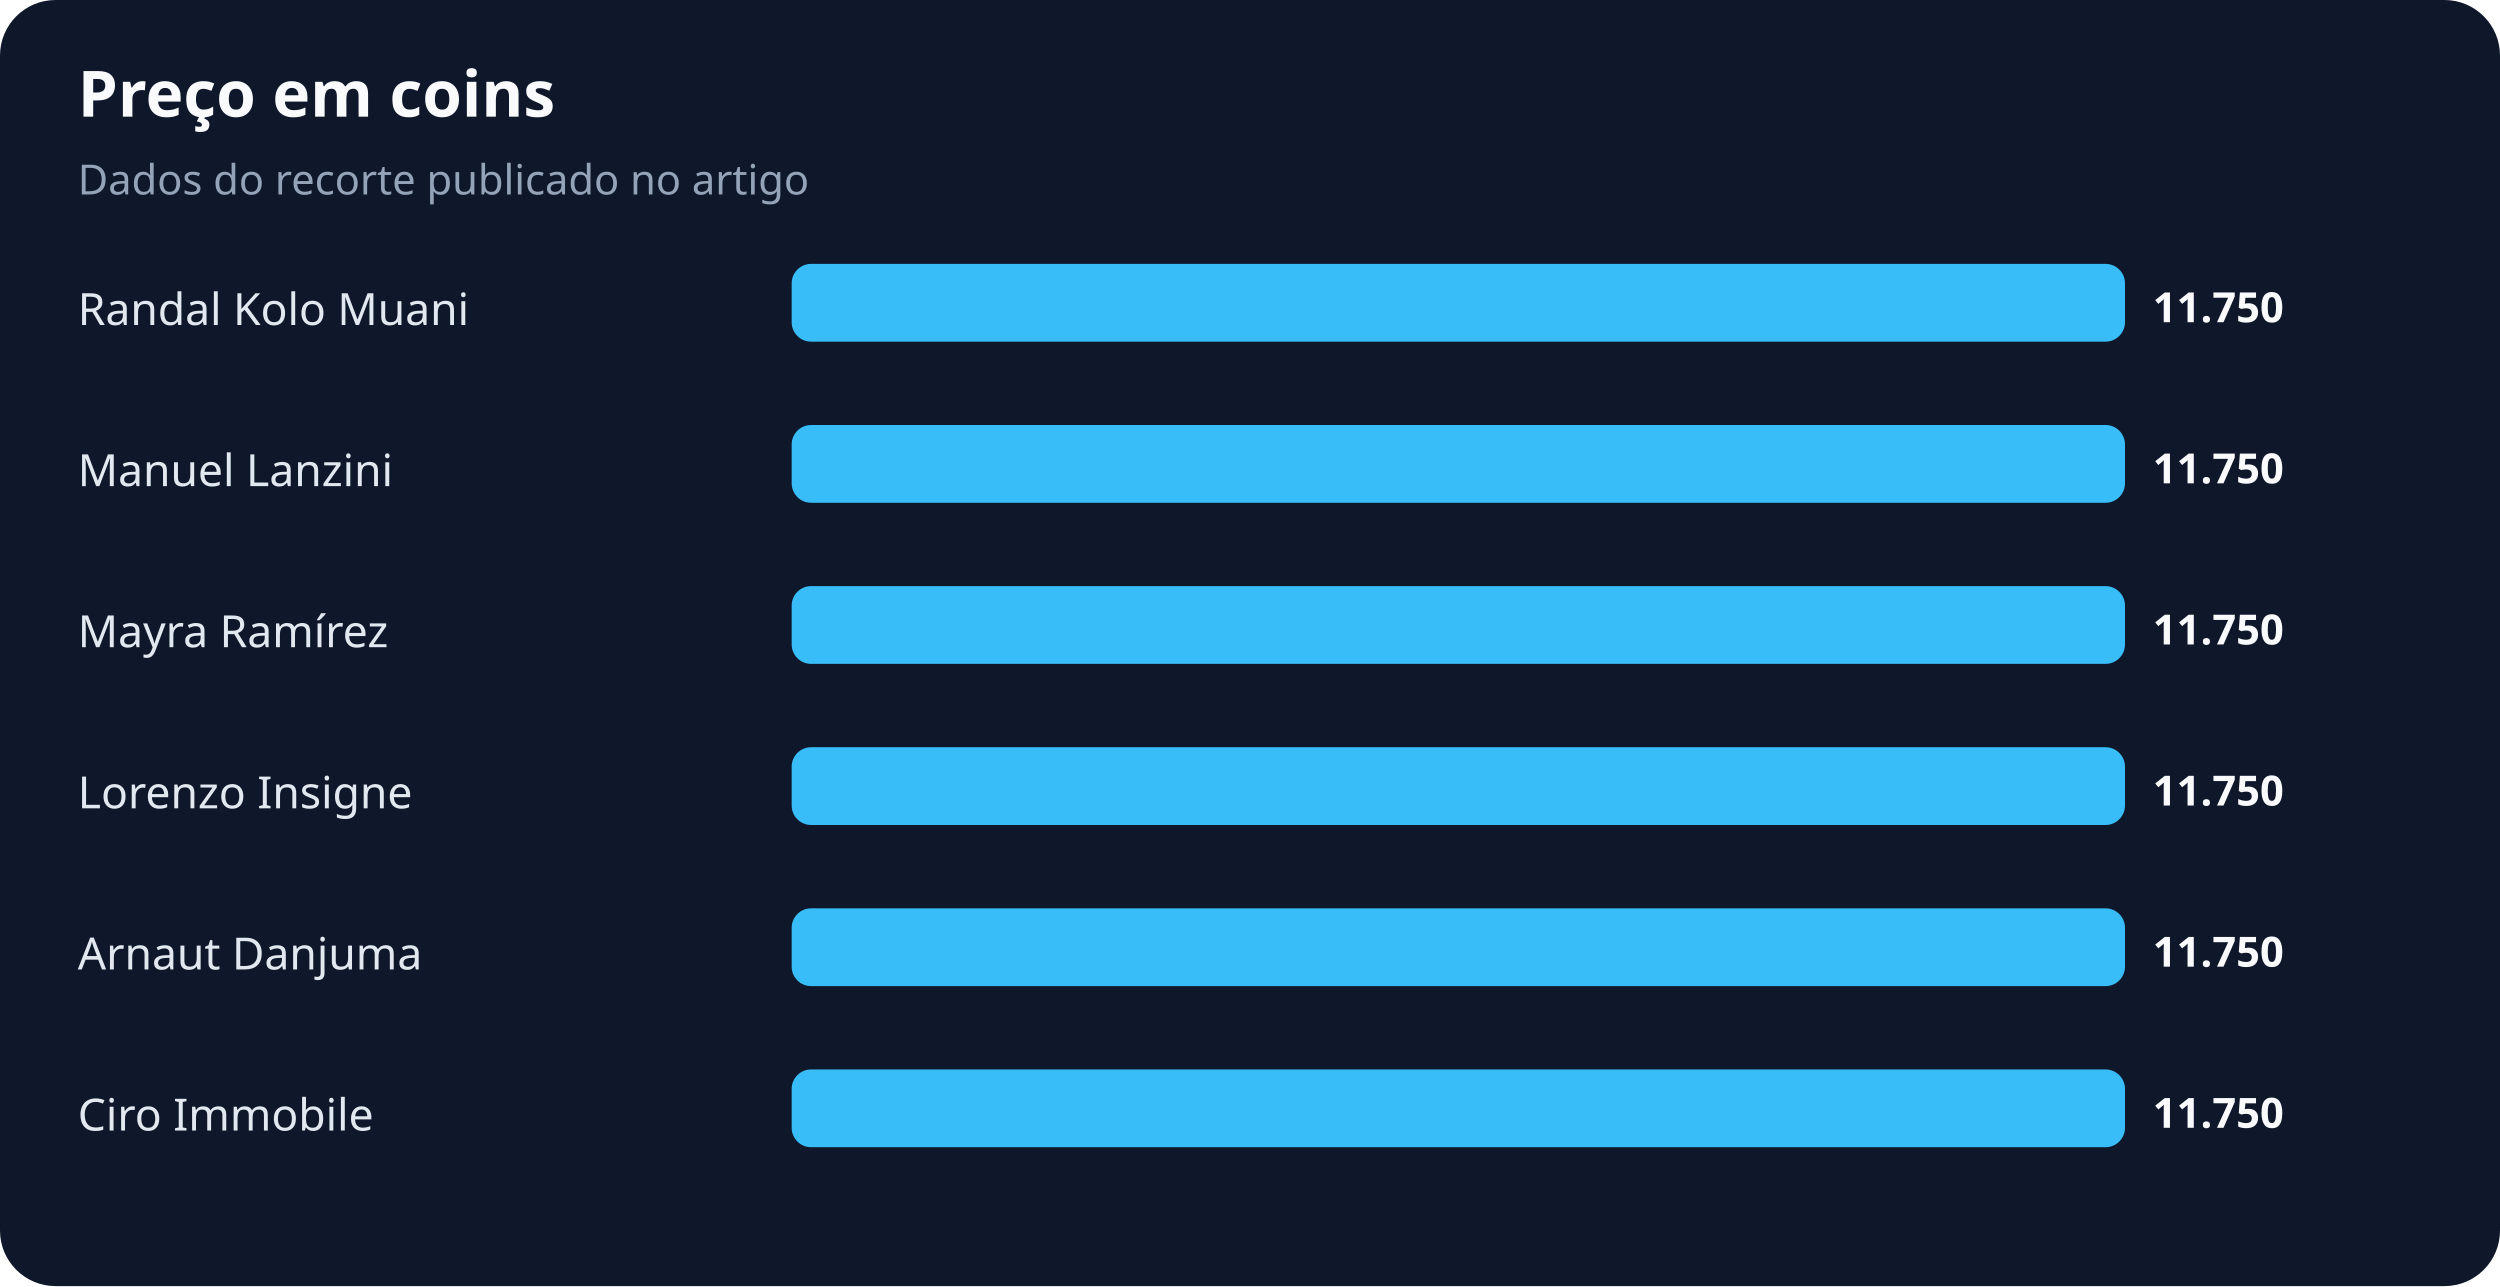
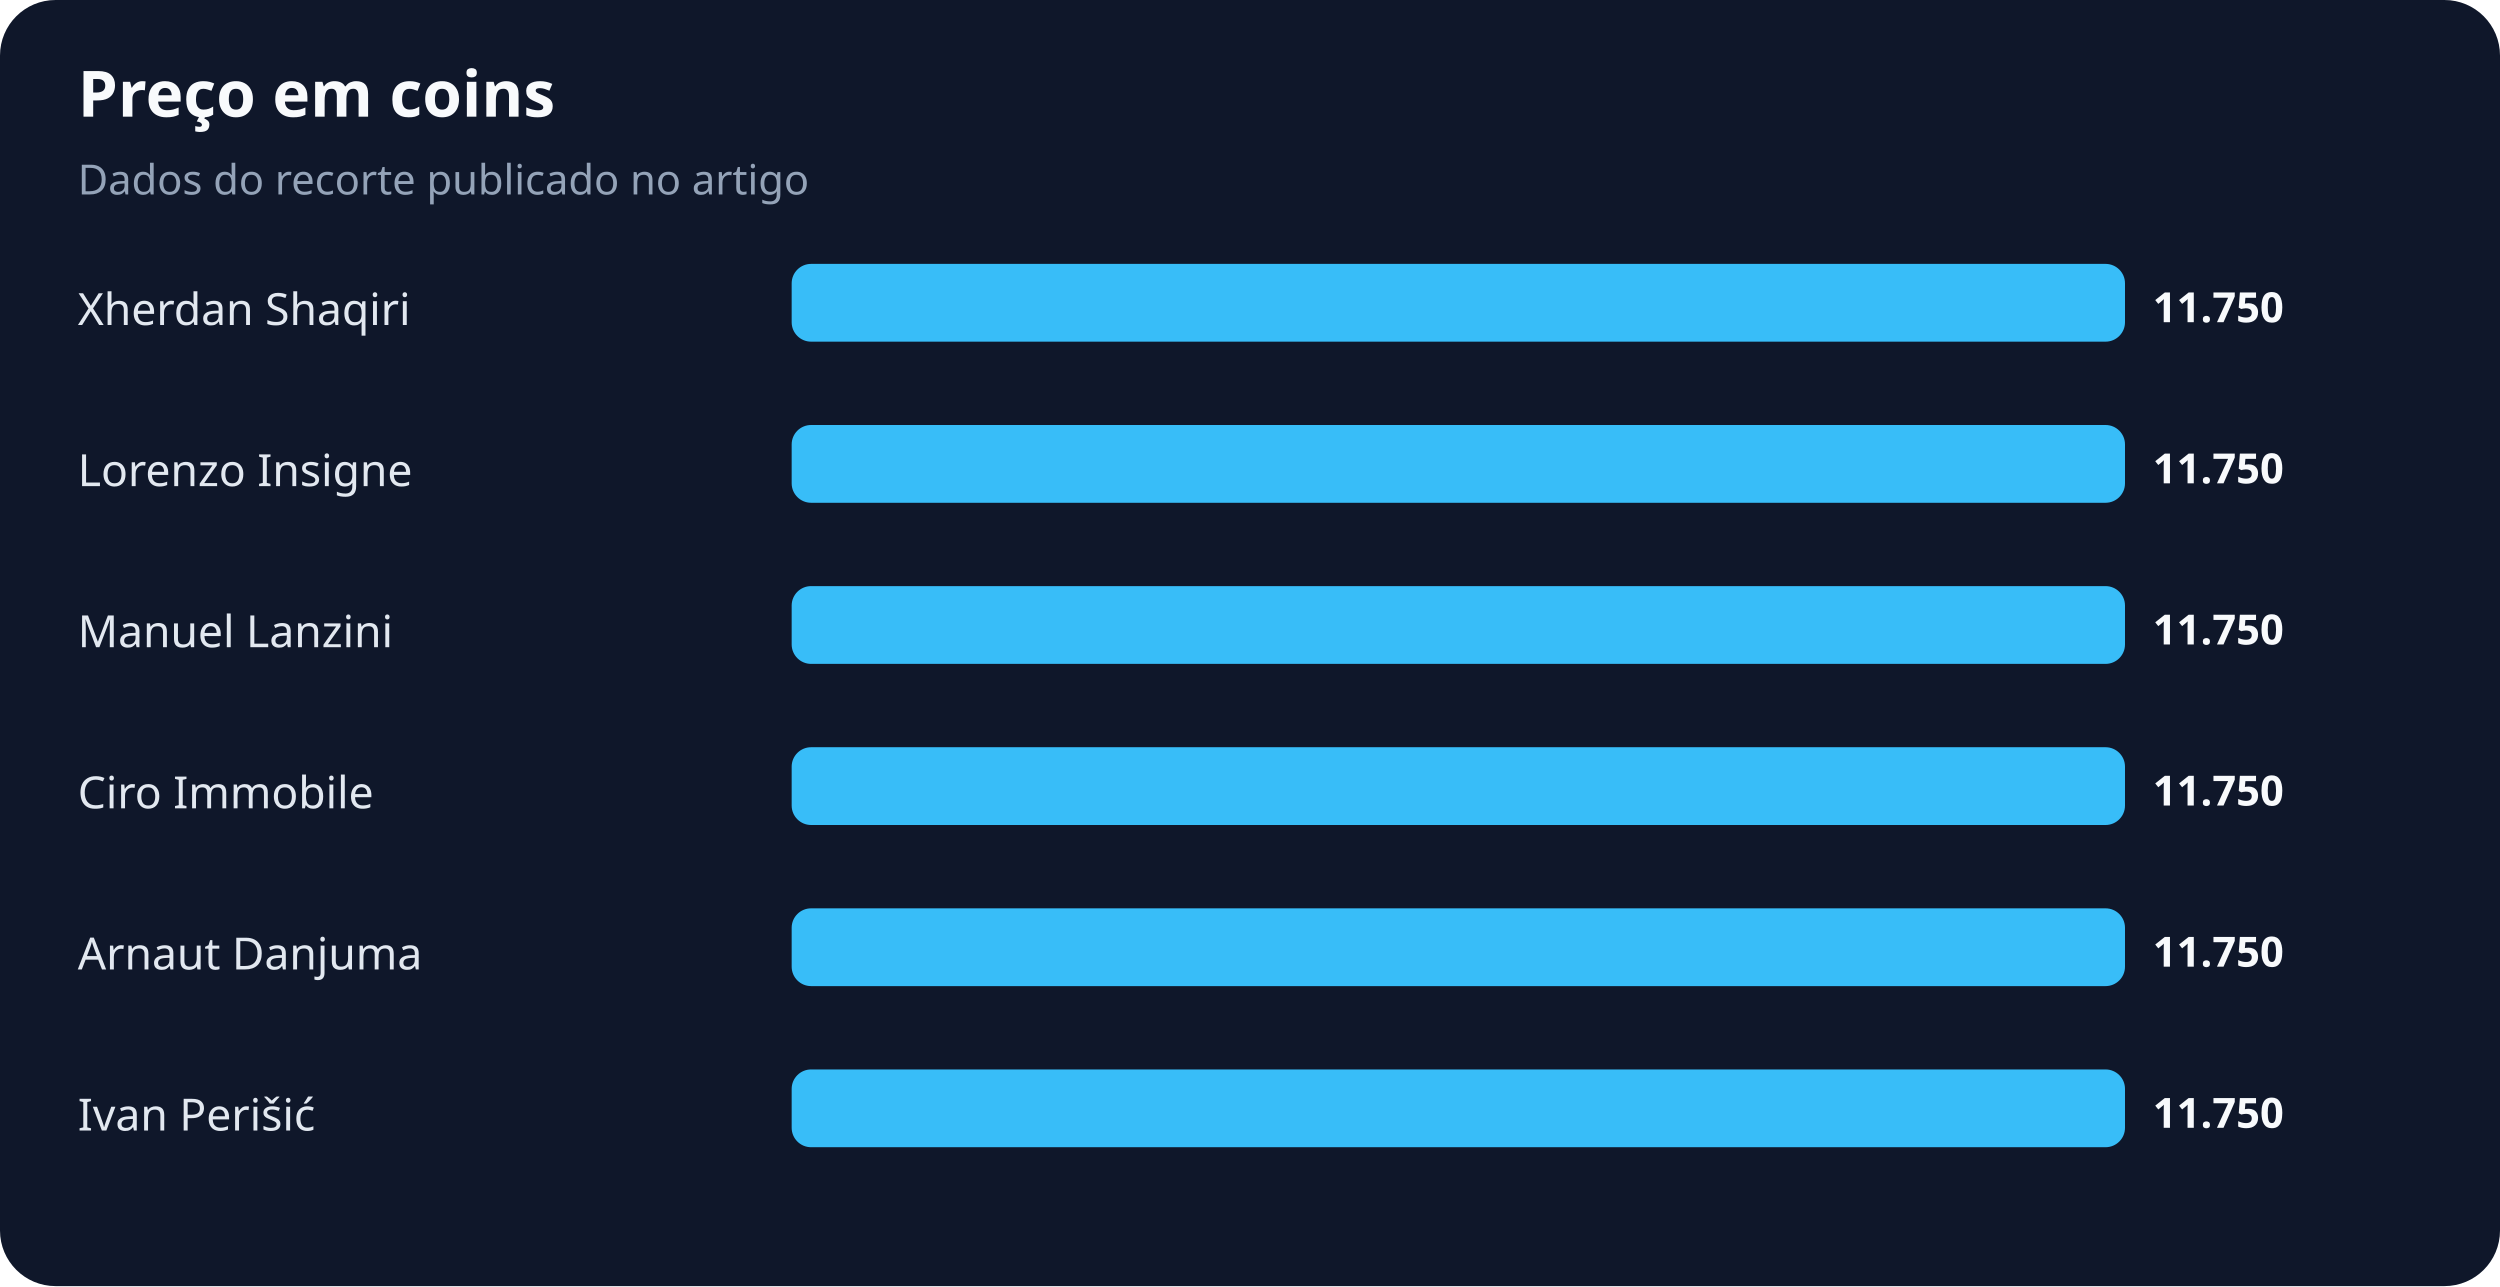
<svg xmlns="http://www.w3.org/2000/svg" width="900" height="463" viewBox="0 0 900 463" role="img" aria-labelledby="title desc">
  <rect width="100%" height="100%" rx="20" fill="#0f172a" />
  <text x="28" y="42" fill="#f8fafc" font-family="system-ui,sans-serif" font-size="23" font-weight="700">Preço em coins</text>
  <text x="28" y="70" fill="#94a3b8" font-family="system-ui,sans-serif" font-size="15">Dados do recorte publicado no artigo</text>
-   <text x="28" y="117" fill="#e2e8f0" font-family="system-ui,sans-serif" font-size="16">Randal Kolo Muani</text>
+   <text x="28" y="117" fill="#e2e8f0" font-family="system-ui,sans-serif" font-size="16">Xherdan Shaqiri</text>
  <rect x="285" y="95" width="480" height="28" rx="7" fill="#38bdf8" />
  <text x="775" y="116" fill="#f8fafc" font-family="system-ui,sans-serif" font-size="15" font-weight="700">11.750</text>
-   <text x="28" y="175" fill="#e2e8f0" font-family="system-ui,sans-serif" font-size="16">Manuel Lanzini</text>
+   <text x="28" y="175" fill="#e2e8f0" font-family="system-ui,sans-serif" font-size="16">Lorenzo Insigne</text>
  <rect x="285" y="153" width="480" height="28" rx="7" fill="#38bdf8" />
  <text x="775" y="174" fill="#f8fafc" font-family="system-ui,sans-serif" font-size="15" font-weight="700">11.750</text>
-   <text x="28" y="233" fill="#e2e8f0" font-family="system-ui,sans-serif" font-size="16">Mayra Ramírez</text>
+   <text x="28" y="233" fill="#e2e8f0" font-family="system-ui,sans-serif" font-size="16">Manuel Lanzini</text>
  <rect x="285" y="211" width="480" height="28" rx="7" fill="#38bdf8" />
  <text x="775" y="232" fill="#f8fafc" font-family="system-ui,sans-serif" font-size="15" font-weight="700">11.750</text>
-   <text x="28" y="291" fill="#e2e8f0" font-family="system-ui,sans-serif" font-size="16">Lorenzo Insigne</text>
+   <text x="28" y="291" fill="#e2e8f0" font-family="system-ui,sans-serif" font-size="16">Ciro Immobile</text>
  <rect x="285" y="269" width="480" height="28" rx="7" fill="#38bdf8" />
  <text x="775" y="290" fill="#f8fafc" font-family="system-ui,sans-serif" font-size="15" font-weight="700">11.750</text>
  <text x="28" y="349" fill="#e2e8f0" font-family="system-ui,sans-serif" font-size="16">Arnaut Danjuma</text>
  <rect x="285" y="327" width="480" height="28" rx="7" fill="#38bdf8" />
  <text x="775" y="348" fill="#f8fafc" font-family="system-ui,sans-serif" font-size="15" font-weight="700">11.750</text>
-   <text x="28" y="407" fill="#e2e8f0" font-family="system-ui,sans-serif" font-size="16">Ciro Immobile</text>
+   <text x="28" y="407" fill="#e2e8f0" font-family="system-ui,sans-serif" font-size="16">Ivan Perišić</text>
  <rect x="285" y="385" width="480" height="28" rx="7" fill="#38bdf8" />
  <text x="775" y="406" fill="#f8fafc" font-family="system-ui,sans-serif" font-size="15" font-weight="700">11.750</text>
</svg>
